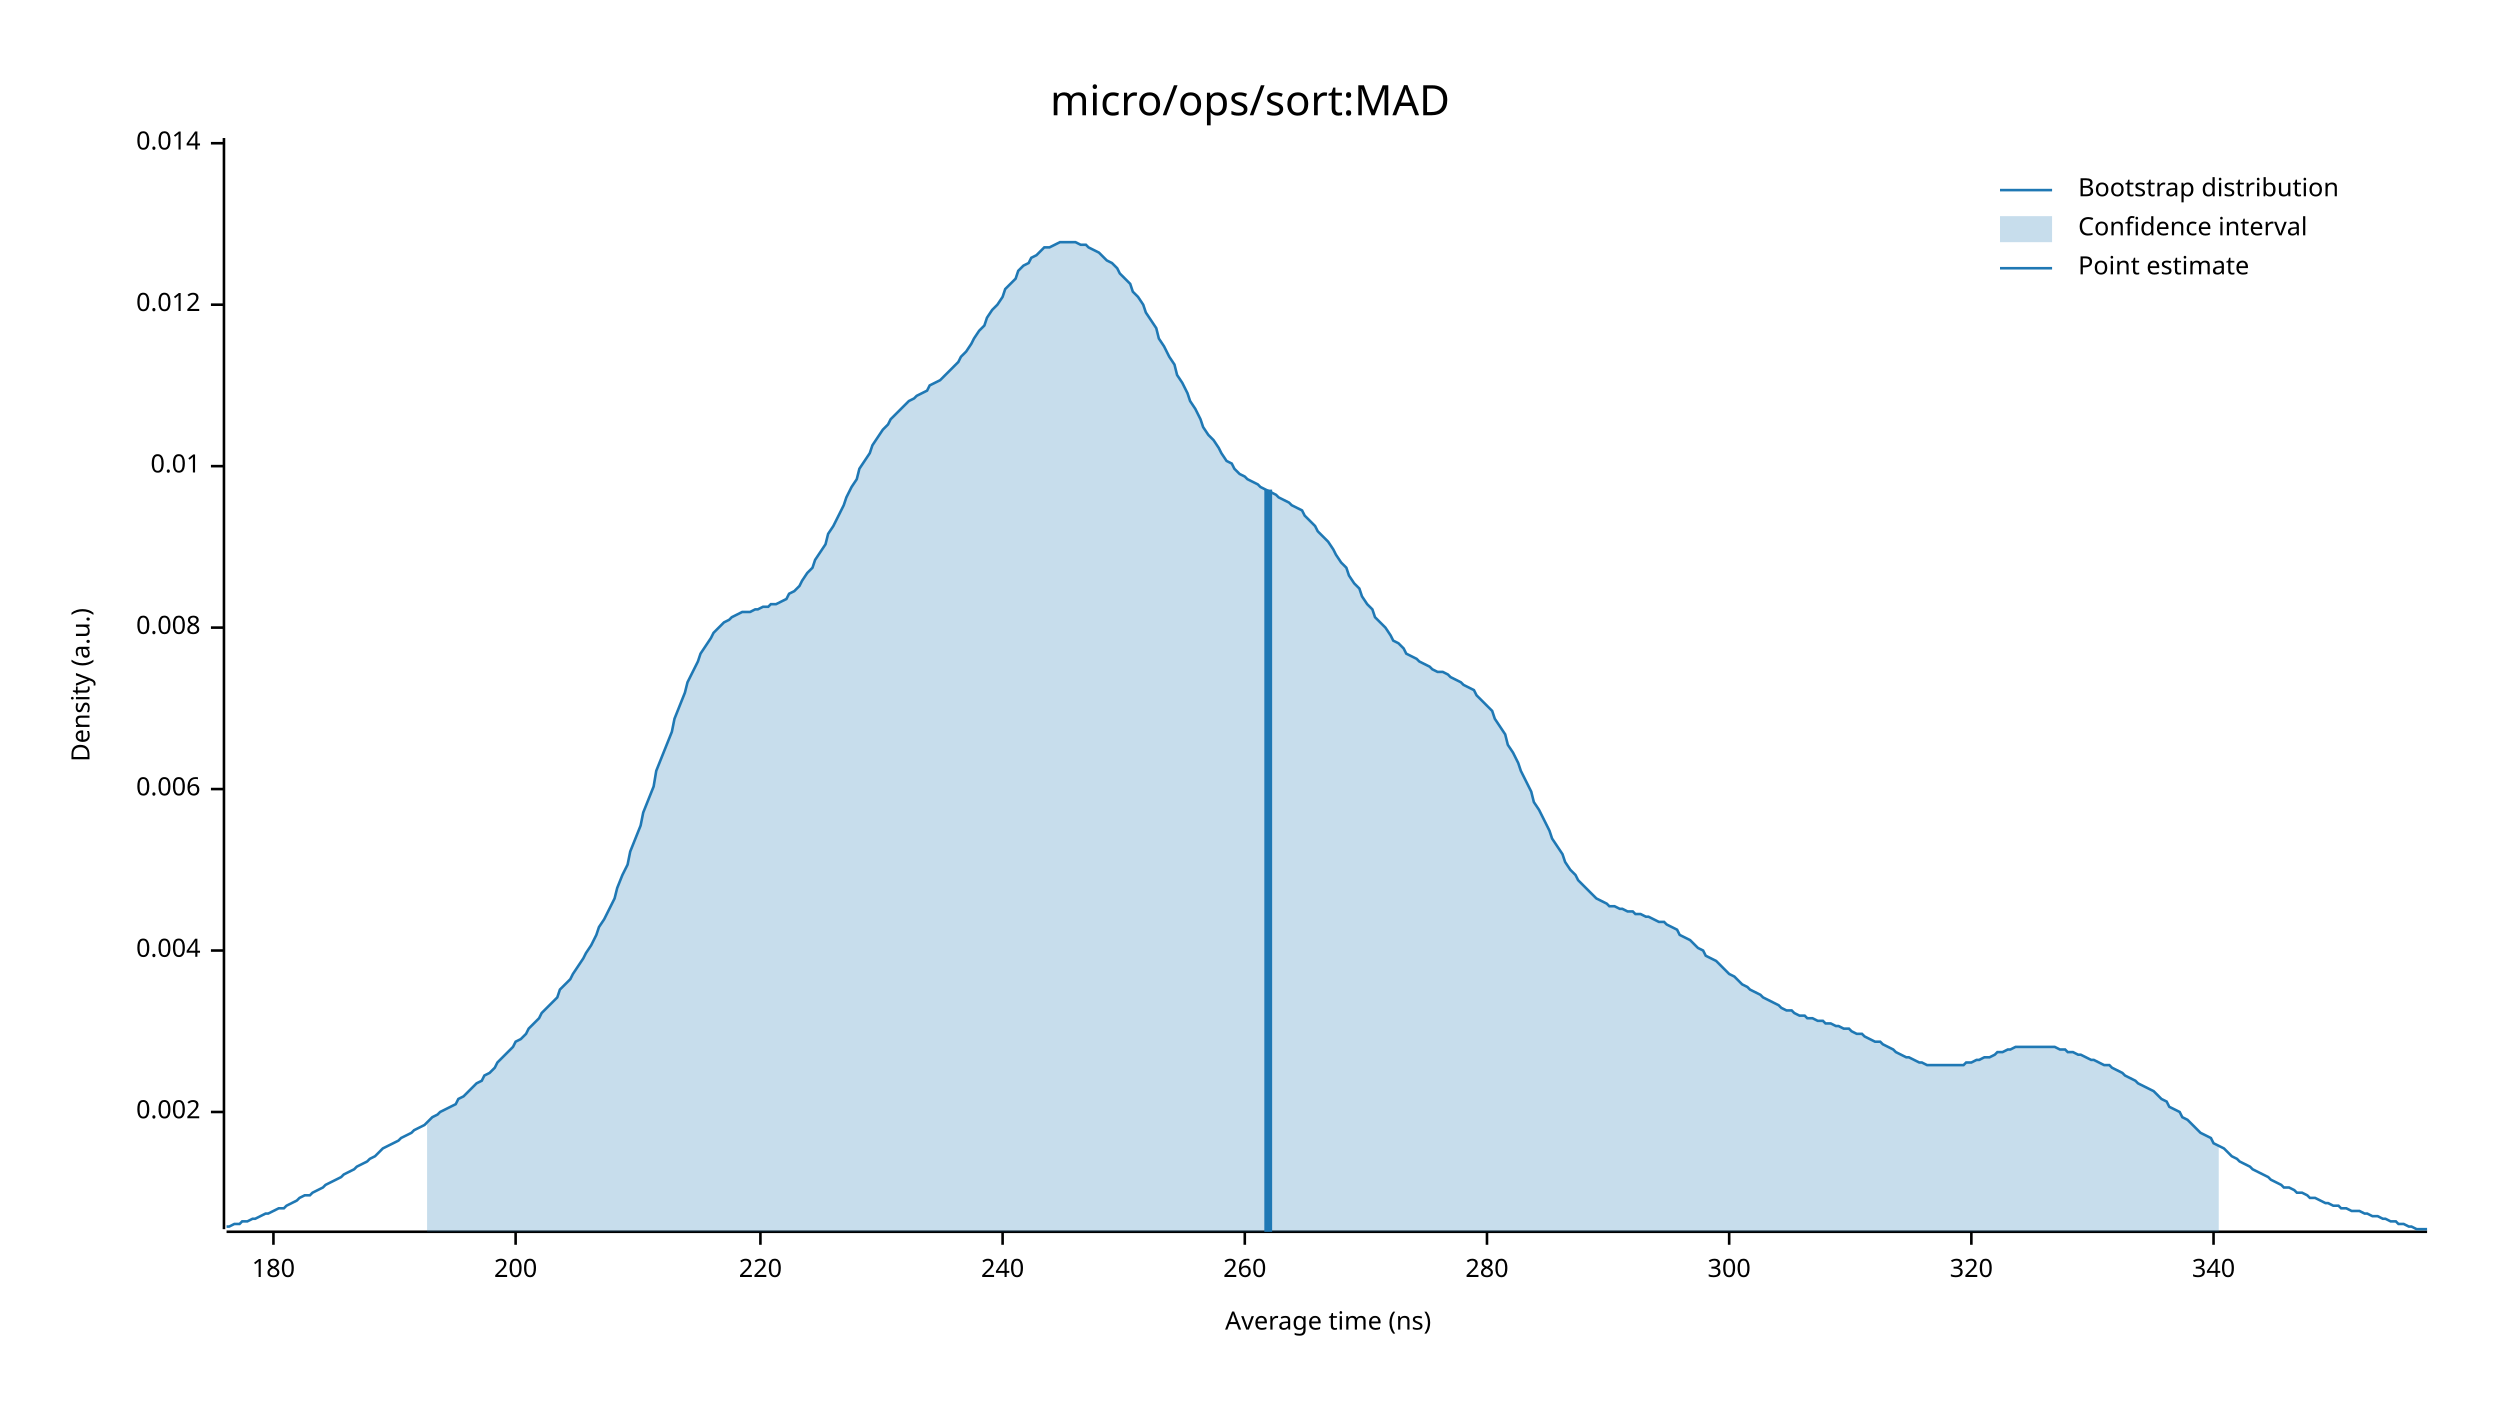
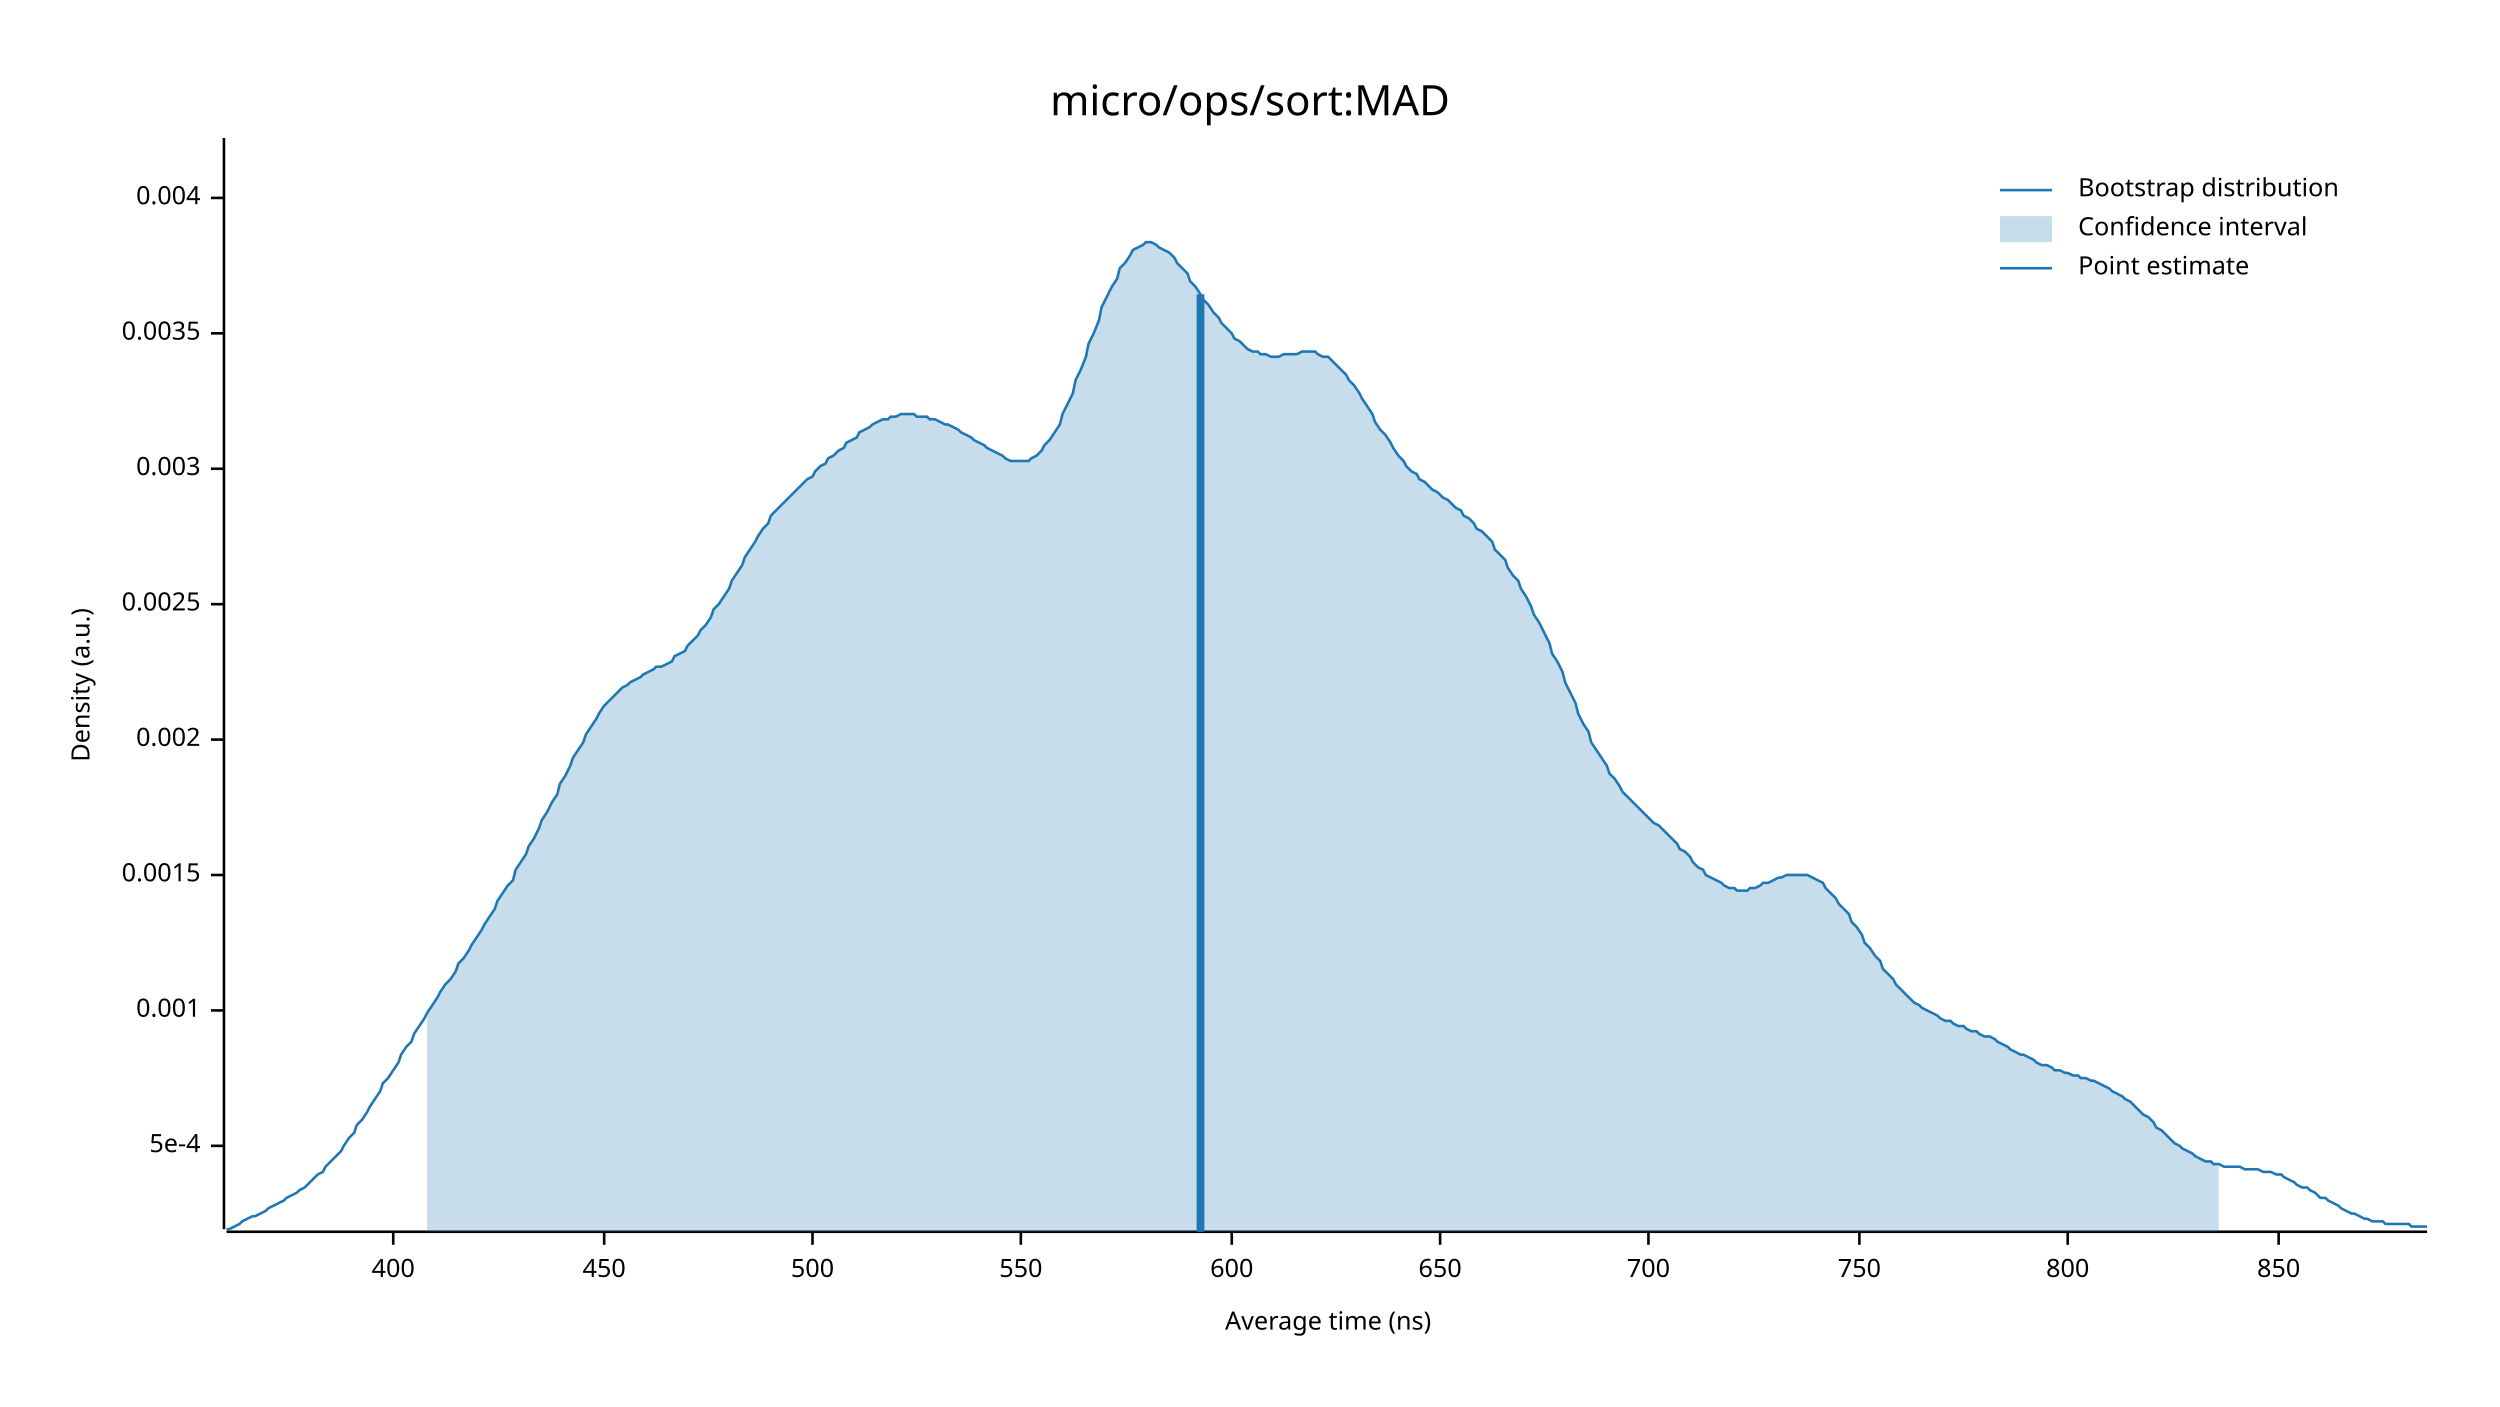
<svg xmlns="http://www.w3.org/2000/svg" width="960" height="540" viewBox="0 0 960 540">
  <text x="480" y="32" dy="0.76em" text-anchor="middle" font-family="sans-serif" font-size="16.129" opacity="1" fill="#000000">
micro/ops/sort:MAD
</text>
  <text x="27" y="263" dy="0.76em" text-anchor="middle" font-family="sans-serif" font-size="9.677" opacity="1" fill="#000000" transform="rotate(270, 27, 263)">
Density (a.u.)
</text>
  <text x="510" y="513" dy="-0.5ex" text-anchor="middle" font-family="sans-serif" font-size="9.677" opacity="1" fill="#000000">
Average time (ns)
</text>
  <polyline fill="none" opacity="1" stroke="#000000" stroke-width="1" points="86,53 86,472 " />
-   <text x="77" y="427" dy="0.5ex" text-anchor="end" font-family="sans-serif" font-size="9.677" opacity="1" fill="#000000">
+   <text x="77" y="440" dy="0.5ex" text-anchor="end" font-family="sans-serif" font-size="9.677" opacity="1" fill="#000000">
+ 5e-4
+ </text>
+   <polyline fill="none" opacity="1" stroke="#000000" stroke-width="1" points="81,440 86,440 " />
+   <text x="77" y="388" dy="0.5ex" text-anchor="end" font-family="sans-serif" font-size="9.677" opacity="1" fill="#000000">
+ 0.001
+ </text>
+   <polyline fill="none" opacity="1" stroke="#000000" stroke-width="1" points="81,388 86,388 " />
+   <text x="77" y="336" dy="0.5ex" text-anchor="end" font-family="sans-serif" font-size="9.677" opacity="1" fill="#000000">
+ 0.0015
+ </text>
+   <polyline fill="none" opacity="1" stroke="#000000" stroke-width="1" points="81,336 86,336 " />
+   <text x="77" y="284" dy="0.5ex" text-anchor="end" font-family="sans-serif" font-size="9.677" opacity="1" fill="#000000">
0.002
</text>
-   <polyline fill="none" opacity="1" stroke="#000000" stroke-width="1" points="81,427 86,427 " />
-   <text x="77" y="365" dy="0.5ex" text-anchor="end" font-family="sans-serif" font-size="9.677" opacity="1" fill="#000000">
+   <polyline fill="none" opacity="1" stroke="#000000" stroke-width="1" points="81,284 86,284 " />
+   <text x="77" y="232" dy="0.5ex" text-anchor="end" font-family="sans-serif" font-size="9.677" opacity="1" fill="#000000">
+ 0.0025
+ </text>
+   <polyline fill="none" opacity="1" stroke="#000000" stroke-width="1" points="81,232 86,232 " />
+   <text x="77" y="180" dy="0.5ex" text-anchor="end" font-family="sans-serif" font-size="9.677" opacity="1" fill="#000000">
+ 0.003
+ </text>
+   <polyline fill="none" opacity="1" stroke="#000000" stroke-width="1" points="81,180 86,180 " />
+   <text x="77" y="128" dy="0.5ex" text-anchor="end" font-family="sans-serif" font-size="9.677" opacity="1" fill="#000000">
+ 0.0035
+ </text>
+   <polyline fill="none" opacity="1" stroke="#000000" stroke-width="1" points="81,128 86,128 " />
+   <text x="77" y="76" dy="0.5ex" text-anchor="end" font-family="sans-serif" font-size="9.677" opacity="1" fill="#000000">
0.004
</text>
-   <polyline fill="none" opacity="1" stroke="#000000" stroke-width="1" points="81,365 86,365 " />
-   <text x="77" y="303" dy="0.5ex" text-anchor="end" font-family="sans-serif" font-size="9.677" opacity="1" fill="#000000">
- 0.006
+   <polyline fill="none" opacity="1" stroke="#000000" stroke-width="1" points="81,76 86,76 " />
+   <polyline fill="none" opacity="1" stroke="#000000" stroke-width="1" points="87,473 932,473 " />
+   <text x="151" y="483" dy="0.76em" text-anchor="middle" font-family="sans-serif" font-size="9.677" opacity="1" fill="#000000">
+ 400
</text>
-   <polyline fill="none" opacity="1" stroke="#000000" stroke-width="1" points="81,303 86,303 " />
-   <text x="77" y="241" dy="0.5ex" text-anchor="end" font-family="sans-serif" font-size="9.677" opacity="1" fill="#000000">
- 0.008
+   <polyline fill="none" opacity="1" stroke="#000000" stroke-width="1" points="151,473 151,478 " />
+   <text x="232" y="483" dy="0.76em" text-anchor="middle" font-family="sans-serif" font-size="9.677" opacity="1" fill="#000000">
+ 450
</text>
-   <polyline fill="none" opacity="1" stroke="#000000" stroke-width="1" points="81,241 86,241 " />
-   <text x="77" y="179" dy="0.5ex" text-anchor="end" font-family="sans-serif" font-size="9.677" opacity="1" fill="#000000">
- 0.01
+   <polyline fill="none" opacity="1" stroke="#000000" stroke-width="1" points="232,473 232,478 " />
+   <text x="312" y="483" dy="0.76em" text-anchor="middle" font-family="sans-serif" font-size="9.677" opacity="1" fill="#000000">
+ 500
</text>
-   <polyline fill="none" opacity="1" stroke="#000000" stroke-width="1" points="81,179 86,179 " />
-   <text x="77" y="117" dy="0.5ex" text-anchor="end" font-family="sans-serif" font-size="9.677" opacity="1" fill="#000000">
- 0.012
+   <polyline fill="none" opacity="1" stroke="#000000" stroke-width="1" points="312,473 312,478 " />
+   <text x="392" y="483" dy="0.76em" text-anchor="middle" font-family="sans-serif" font-size="9.677" opacity="1" fill="#000000">
+ 550
</text>
-   <polyline fill="none" opacity="1" stroke="#000000" stroke-width="1" points="81,117 86,117 " />
-   <text x="77" y="55" dy="0.5ex" text-anchor="end" font-family="sans-serif" font-size="9.677" opacity="1" fill="#000000">
- 0.014
+   <polyline fill="none" opacity="1" stroke="#000000" stroke-width="1" points="392,473 392,478 " />
+   <text x="473" y="483" dy="0.76em" text-anchor="middle" font-family="sans-serif" font-size="9.677" opacity="1" fill="#000000">
+ 600
</text>
-   <polyline fill="none" opacity="1" stroke="#000000" stroke-width="1" points="81,55 86,55 " />
-   <polyline fill="none" opacity="1" stroke="#000000" stroke-width="1" points="87,473 932,473 " />
-   <text x="105" y="483" dy="0.76em" text-anchor="middle" font-family="sans-serif" font-size="9.677" opacity="1" fill="#000000">
- 180
+   <polyline fill="none" opacity="1" stroke="#000000" stroke-width="1" points="473,473 473,478 " />
+   <text x="553" y="483" dy="0.76em" text-anchor="middle" font-family="sans-serif" font-size="9.677" opacity="1" fill="#000000">
+ 650
</text>
-   <polyline fill="none" opacity="1" stroke="#000000" stroke-width="1" points="105,473 105,478 " />
-   <text x="198" y="483" dy="0.76em" text-anchor="middle" font-family="sans-serif" font-size="9.677" opacity="1" fill="#000000">
- 200
+   <polyline fill="none" opacity="1" stroke="#000000" stroke-width="1" points="553,473 553,478 " />
+   <text x="633" y="483" dy="0.76em" text-anchor="middle" font-family="sans-serif" font-size="9.677" opacity="1" fill="#000000">
+ 700
</text>
-   <polyline fill="none" opacity="1" stroke="#000000" stroke-width="1" points="198,473 198,478 " />
-   <text x="292" y="483" dy="0.76em" text-anchor="middle" font-family="sans-serif" font-size="9.677" opacity="1" fill="#000000">
- 220
+   <polyline fill="none" opacity="1" stroke="#000000" stroke-width="1" points="633,473 633,478 " />
+   <text x="714" y="483" dy="0.76em" text-anchor="middle" font-family="sans-serif" font-size="9.677" opacity="1" fill="#000000">
+ 750
</text>
-   <polyline fill="none" opacity="1" stroke="#000000" stroke-width="1" points="292,473 292,478 " />
-   <text x="385" y="483" dy="0.76em" text-anchor="middle" font-family="sans-serif" font-size="9.677" opacity="1" fill="#000000">
- 240
+   <polyline fill="none" opacity="1" stroke="#000000" stroke-width="1" points="714,473 714,478 " />
+   <text x="794" y="483" dy="0.76em" text-anchor="middle" font-family="sans-serif" font-size="9.677" opacity="1" fill="#000000">
+ 800
</text>
-   <polyline fill="none" opacity="1" stroke="#000000" stroke-width="1" points="385,473 385,478 " />
-   <text x="478" y="483" dy="0.76em" text-anchor="middle" font-family="sans-serif" font-size="9.677" opacity="1" fill="#000000">
- 260
+   <polyline fill="none" opacity="1" stroke="#000000" stroke-width="1" points="794,473 794,478 " />
+   <text x="875" y="483" dy="0.76em" text-anchor="middle" font-family="sans-serif" font-size="9.677" opacity="1" fill="#000000">
+ 850
</text>
-   <polyline fill="none" opacity="1" stroke="#000000" stroke-width="1" points="478,473 478,478 " />
-   <text x="571" y="483" dy="0.76em" text-anchor="middle" font-family="sans-serif" font-size="9.677" opacity="1" fill="#000000">
- 280
- </text>
-   <polyline fill="none" opacity="1" stroke="#000000" stroke-width="1" points="571,473 571,478 " />
-   <text x="664" y="483" dy="0.76em" text-anchor="middle" font-family="sans-serif" font-size="9.677" opacity="1" fill="#000000">
- 300
- </text>
-   <polyline fill="none" opacity="1" stroke="#000000" stroke-width="1" points="664,473 664,478 " />
-   <text x="757" y="483" dy="0.76em" text-anchor="middle" font-family="sans-serif" font-size="9.677" opacity="1" fill="#000000">
- 320
- </text>
-   <polyline fill="none" opacity="1" stroke="#000000" stroke-width="1" points="757,473 757,478 " />
-   <text x="850" y="483" dy="0.76em" text-anchor="middle" font-family="sans-serif" font-size="9.677" opacity="1" fill="#000000">
- 340
- </text>
-   <polyline fill="none" opacity="1" stroke="#000000" stroke-width="1" points="850,473 850,478 " />
-   <polyline fill="none" opacity="1" stroke="#1F78B4" stroke-width="1" points="87,471 88,471 90,470 92,470 93,469 95,469 97,468 98,468 100,467 102,466 103,466 105,465 107,464 109,464 110,463 112,462 114,461 115,460 117,459 119,459 120,458 122,457 124,456 125,455 127,454 129,453 131,452 132,451 134,450 136,449 137,448 139,447 141,446 142,445 144,444 146,442 147,441 149,440 151,439 153,438 154,437 156,436 158,435 159,434 161,433 163,432 164,431 166,429 168,428 169,427 171,426 173,425 175,424 176,422 178,421 180,419 181,418 183,416 185,415 186,413 188,412 190,410 191,408 193,406 195,404 197,402 198,400 200,399 202,397 203,395 205,393 207,391 208,389 210,387 212,385 214,383 215,380 217,378 219,376 220,374 222,371 224,368 225,366 227,363 229,359 230,356 232,353 234,349 236,345 237,341 239,336 241,332 242,327 244,322 246,317 247,312 249,307 251,302 252,296 254,291 256,286 258,281 259,276 261,271 263,266 264,262 266,258 268,254 269,251 271,248 273,245 274,243 276,241 278,239 280,238 281,237 283,236 285,235 286,235 288,235 290,234 291,234 293,233 295,233 296,232 298,232 300,231 302,230 303,228 305,227 307,225 308,223 310,220 312,218 313,215 315,212 317,209 318,205 320,202 322,198 324,194 325,191 327,187 329,184 330,180 332,177 334,174 335,171 337,168 339,165 341,163 342,161 344,159 346,157 347,156 349,154 351,153 352,152 354,151 356,150 357,148 359,147 361,146 363,144 364,143 366,141 368,139 369,137 371,135 373,132 374,130 376,127 378,125 379,122 381,119 383,117 385,114 386,111 388,109 390,107 391,104 393,102 395,101 396,99 398,98 400,96 401,95 403,95 405,94 407,93 408,93 410,93 412,93 413,93 415,94 417,94 418,95 420,96 422,97 423,98 425,100 427,101 429,103 430,105 432,107 434,109 435,112 437,114 439,117 440,120 442,123 444,126 445,130 447,133 449,137 451,140 452,144 454,147 456,151 457,154 459,157 461,161 462,164 464,167 466,169 468,172 469,174 471,177 473,178 474,180 476,182 478,183 479,184 481,185 483,186 484,187 486,188 488,189 490,190 491,191 493,192 495,193 496,194 498,195 500,196 501,198 503,200 505,202 506,204 508,206 510,208 512,211 513,213 515,216 517,218 518,221 520,224 522,226 523,229 525,232 527,234 528,237 530,239 532,241 534,244 535,246 537,247 539,249 540,251 542,252 544,253 545,254 547,255 549,256 550,257 552,258 554,258 556,259 557,260 559,261 561,262 562,263 564,264 566,265 567,267 569,269 571,271 573,273 574,276 576,279 578,282 579,286 581,289 583,293 584,296 586,300 588,304 589,308 591,311 593,315 595,319 596,322 598,325 600,328 601,331 603,334 605,336 606,338 608,340 610,342 611,343 613,345 615,346 617,347 618,348 620,348 622,349 623,349 625,350 627,350 628,351 630,351 632,352 633,352 635,353 637,354 639,354 640,355 642,356 644,357 645,359 647,360 649,361 650,362 652,364 654,365 655,367 657,368 659,369 661,371 662,372 664,374 666,375 667,376 669,378 671,379 672,380 674,381 676,382 677,383 679,384 681,385 683,386 684,387 686,388 688,388 689,389 691,390 693,390 694,391 696,391 698,392 700,392 701,393 703,393 705,394 706,394 708,395 710,395 711,396 713,397 715,397 716,398 718,399 720,400 722,400 723,401 725,402 727,403 728,404 730,405 732,406 733,406 735,407 737,408 738,408 740,409 742,409 744,409 745,409 747,409 749,409 750,409 752,409 754,409 755,408 757,408 759,407 760,407 762,406 764,406 766,405 767,404 769,404 771,403 772,403 774,402 776,402 777,402 779,402 781,402 782,402 784,402 786,402 788,402 789,402 791,403 793,403 794,404 796,404 798,405 799,405 801,406 803,407 804,407 806,408 808,409 810,409 811,410 813,411 815,412 816,413 818,414 820,415 821,416 823,417 825,418 827,419 828,420 830,422 832,423 833,425 835,426 837,427 838,429 840,430 842,432 843,433 845,435 847,436 849,437 850,439 852,440 854,441 855,442 857,444 859,445 860,446 862,447 864,448 865,449 867,450 869,451 871,452 872,453 874,454 876,455 877,456 879,456 881,457 882,458 884,458 886,459 887,460 889,460 891,461 893,462 894,462 896,463 898,463 899,464 901,464 903,465 904,465 906,465 908,466 909,466 911,467 913,467 915,468 916,468 918,469 920,469 921,470 923,470 925,471 926,471 928,472 930,472 932,472 " />
-   <polygon opacity="0.25" fill="#1F78B4" points="164,431 166,429 168,428 169,427 171,426 173,425 175,424 176,422 178,421 180,419 181,418 183,416 185,415 186,413 188,412 190,410 191,408 193,406 195,404 197,402 198,400 200,399 202,397 203,395 205,393 207,391 208,389 210,387 212,385 214,383 215,380 217,378 219,376 220,374 222,371 224,368 225,366 227,363 229,359 230,356 232,353 234,349 236,345 237,341 239,336 241,332 242,327 244,322 246,317 247,312 249,307 251,302 252,296 254,291 256,286 258,281 259,276 261,271 263,266 264,262 266,258 268,254 269,251 271,248 273,245 274,243 276,241 278,239 280,238 281,237 283,236 285,235 286,235 288,235 290,234 291,234 293,233 295,233 296,232 298,232 300,231 302,230 303,228 305,227 307,225 308,223 310,220 312,218 313,215 315,212 317,209 318,205 320,202 322,198 324,194 325,191 327,187 329,184 330,180 332,177 334,174 335,171 337,168 339,165 341,163 342,161 344,159 346,157 347,156 349,154 351,153 352,152 354,151 356,150 357,148 359,147 361,146 363,144 364,143 366,141 368,139 369,137 371,135 373,132 374,130 376,127 378,125 379,122 381,119 383,117 385,114 386,111 388,109 390,107 391,104 393,102 395,101 396,99 398,98 400,96 401,95 403,95 405,94 407,93 408,93 410,93 412,93 413,93 415,94 417,94 418,95 420,96 422,97 423,98 425,100 427,101 429,103 430,105 432,107 434,109 435,112 437,114 439,117 440,120 442,123 444,126 445,130 447,133 449,137 451,140 452,144 454,147 456,151 457,154 459,157 461,161 462,164 464,167 466,169 468,172 469,174 471,177 473,178 474,180 476,182 478,183 479,184 481,185 483,186 484,187 486,188 488,189 490,190 491,191 493,192 495,193 496,194 498,195 500,196 501,198 503,200 505,202 506,204 508,206 510,208 512,211 513,213 515,216 517,218 518,221 520,224 522,226 523,229 525,232 527,234 528,237 530,239 532,241 534,244 535,246 537,247 539,249 540,251 542,252 544,253 545,254 547,255 549,256 550,257 552,258 554,258 556,259 557,260 559,261 561,262 562,263 564,264 566,265 567,267 569,269 571,271 573,273 574,276 576,279 578,282 579,286 581,289 583,293 584,296 586,300 588,304 589,308 591,311 593,315 595,319 596,322 598,325 600,328 601,331 603,334 605,336 606,338 608,340 610,342 611,343 613,345 615,346 617,347 618,348 620,348 622,349 623,349 625,350 627,350 628,351 630,351 632,352 633,352 635,353 637,354 639,354 640,355 642,356 644,357 645,359 647,360 649,361 650,362 652,364 654,365 655,367 657,368 659,369 661,371 662,372 664,374 666,375 667,376 669,378 671,379 672,380 674,381 676,382 677,383 679,384 681,385 683,386 684,387 686,388 688,388 689,389 691,390 693,390 694,391 696,391 698,392 700,392 701,393 703,393 705,394 706,394 708,395 710,395 711,396 713,397 715,397 716,398 718,399 720,400 722,400 723,401 725,402 727,403 728,404 730,405 732,406 733,406 735,407 737,408 738,408 740,409 742,409 744,409 745,409 747,409 749,409 750,409 752,409 754,409 755,408 757,408 759,407 760,407 762,406 764,406 766,405 767,404 769,404 771,403 772,403 774,402 776,402 777,402 779,402 781,402 782,402 784,402 786,402 788,402 789,402 791,403 793,403 794,404 796,404 798,405 799,405 801,406 803,407 804,407 806,408 808,409 810,409 811,410 813,411 815,412 816,413 818,414 820,415 821,416 823,417 825,418 827,419 828,420 830,422 832,423 833,425 835,426 837,427 838,429 840,430 842,432 843,433 845,435 847,436 849,437 850,439 852,440 852,473 164,473 " />
-   <polyline fill="none" opacity="1" stroke="#1F78B4" stroke-width="3" points="487,473 487,188 " />
+   <polyline fill="none" opacity="1" stroke="#000000" stroke-width="1" points="875,473 875,478 " />
+   <polyline fill="none" opacity="1" stroke="#1F78B4" stroke-width="1" points="87,472 88,472 90,471 92,470 93,469 95,468 97,467 98,467 100,466 102,465 103,464 105,463 107,462 109,461 110,460 112,459 114,458 115,457 117,456 119,454 120,453 122,451 124,450 125,448 127,446 129,444 131,442 132,440 134,437 136,435 137,432 139,430 141,427 142,425 144,422 146,419 147,416 149,414 151,411 153,408 154,405 156,402 158,400 159,397 161,394 163,391 164,389 166,386 168,383 169,381 171,378 173,376 175,373 176,370 178,368 180,365 181,363 183,360 185,357 186,355 188,352 190,349 191,346 193,343 195,340 197,338 198,334 200,331 202,328 203,325 205,322 207,318 208,315 210,312 212,308 214,305 215,301 217,298 219,294 220,291 222,288 224,285 225,282 227,279 229,276 230,274 232,271 234,269 236,267 237,266 239,264 241,263 242,262 244,261 246,260 247,259 249,258 251,257 252,256 254,256 256,255 258,254 259,252 261,251 263,250 264,248 266,246 268,244 269,242 271,240 273,237 274,234 276,232 278,229 280,226 281,223 283,220 285,217 286,214 288,211 290,208 291,206 293,203 295,201 296,198 298,196 300,194 302,192 303,191 305,189 307,187 308,186 310,184 312,183 313,181 315,179 317,178 318,176 320,175 322,173 324,172 325,170 327,169 329,168 330,166 332,165 334,164 335,163 337,162 339,161 341,161 342,160 344,160 346,159 347,159 349,159 351,159 352,160 354,160 356,160 357,161 359,161 361,162 363,163 364,163 366,164 368,165 369,166 371,167 373,168 374,169 376,170 378,171 379,172 381,173 383,174 385,175 386,176 388,177 390,177 391,177 393,177 395,177 396,176 398,175 400,173 401,171 403,169 405,166 407,163 408,159 410,155 412,151 413,146 415,142 417,137 418,132 420,128 422,123 423,118 425,114 427,110 429,107 430,103 432,101 434,98 435,96 437,95 439,94 440,93 442,93 444,94 445,95 447,96 449,97 451,99 452,101 454,103 456,105 457,108 459,110 461,113 462,115 464,117 466,120 468,122 469,124 471,126 473,128 474,130 476,131 478,133 479,134 481,135 483,135 484,136 486,136 488,137 490,137 491,137 493,136 495,136 496,136 498,136 500,135 501,135 503,135 505,135 506,136 508,137 510,137 512,139 513,140 515,142 517,144 518,146 520,148 522,151 523,153 525,156 527,159 528,162 530,165 532,167 534,170 535,172 537,175 539,177 540,179 542,181 544,182 545,184 547,185 549,187 550,188 552,189 554,191 556,192 557,193 559,195 561,196 562,198 564,199 566,201 567,203 569,204 571,206 573,208 574,211 576,213 578,215 579,218 581,221 583,223 584,226 586,229 588,233 589,236 591,239 593,243 595,247 596,251 598,254 600,258 601,262 603,266 605,270 606,274 608,278 610,281 611,285 613,288 615,291 617,294 618,297 620,299 622,302 623,304 625,306 627,308 628,309 630,311 632,313 633,314 635,316 637,317 639,319 640,320 642,322 644,324 645,326 647,327 649,329 650,331 652,333 654,334 655,336 657,337 659,338 661,339 662,340 664,341 666,341 667,342 669,342 671,342 672,341 674,341 676,340 677,339 679,339 681,338 683,337 684,337 686,336 688,336 689,336 691,336 693,336 694,336 696,337 698,338 700,339 701,341 703,343 705,345 706,347 708,349 710,351 711,354 713,356 715,359 716,362 718,364 720,367 722,369 723,372 725,374 727,376 728,378 730,380 732,382 733,383 735,385 737,386 738,387 740,388 742,389 744,390 745,391 747,392 749,392 750,393 752,394 754,394 755,395 757,396 759,396 760,397 762,398 764,398 766,399 767,400 769,401 771,402 772,403 774,404 776,405 777,405 779,406 781,407 782,408 784,409 786,409 788,410 789,411 791,411 793,412 794,412 796,413 798,413 799,414 801,414 803,415 804,415 806,416 808,417 810,418 811,419 813,420 815,421 816,422 818,423 820,425 821,426 823,428 825,429 827,431 828,433 830,434 832,436 833,437 835,439 837,440 838,441 840,442 842,443 843,444 845,445 847,446 849,446 850,447 852,447 854,448 855,448 857,448 859,448 860,448 862,449 864,449 865,449 867,449 869,450 871,450 872,450 874,451 876,451 877,452 879,453 881,454 882,455 884,456 886,456 887,457 889,458 891,460 893,460 894,461 896,462 898,463 899,464 901,465 903,466 904,466 906,467 908,468 909,468 911,469 913,469 915,469 916,470 918,470 920,470 921,470 923,470 925,470 926,471 928,471 930,471 932,471 " />
+   <polygon opacity="0.25" fill="#1F78B4" points="164,389 166,386 168,383 169,381 171,378 173,376 175,373 176,370 178,368 180,365 181,363 183,360 185,357 186,355 188,352 190,349 191,346 193,343 195,340 197,338 198,334 200,331 202,328 203,325 205,322 207,318 208,315 210,312 212,308 214,305 215,301 217,298 219,294 220,291 222,288 224,285 225,282 227,279 229,276 230,274 232,271 234,269 236,267 237,266 239,264 241,263 242,262 244,261 246,260 247,259 249,258 251,257 252,256 254,256 256,255 258,254 259,252 261,251 263,250 264,248 266,246 268,244 269,242 271,240 273,237 274,234 276,232 278,229 280,226 281,223 283,220 285,217 286,214 288,211 290,208 291,206 293,203 295,201 296,198 298,196 300,194 302,192 303,191 305,189 307,187 308,186 310,184 312,183 313,181 315,179 317,178 318,176 320,175 322,173 324,172 325,170 327,169 329,168 330,166 332,165 334,164 335,163 337,162 339,161 341,161 342,160 344,160 346,159 347,159 349,159 351,159 352,160 354,160 356,160 357,161 359,161 361,162 363,163 364,163 366,164 368,165 369,166 371,167 373,168 374,169 376,170 378,171 379,172 381,173 383,174 385,175 386,176 388,177 390,177 391,177 393,177 395,177 396,176 398,175 400,173 401,171 403,169 405,166 407,163 408,159 410,155 412,151 413,146 415,142 417,137 418,132 420,128 422,123 423,118 425,114 427,110 429,107 430,103 432,101 434,98 435,96 437,95 439,94 440,93 442,93 444,94 445,95 447,96 449,97 451,99 452,101 454,103 456,105 457,108 459,110 461,113 462,115 464,117 466,120 468,122 469,124 471,126 473,128 474,130 476,131 478,133 479,134 481,135 483,135 484,136 486,136 488,137 490,137 491,137 493,136 495,136 496,136 498,136 500,135 501,135 503,135 505,135 506,136 508,137 510,137 512,139 513,140 515,142 517,144 518,146 520,148 522,151 523,153 525,156 527,159 528,162 530,165 532,167 534,170 535,172 537,175 539,177 540,179 542,181 544,182 545,184 547,185 549,187 550,188 552,189 554,191 556,192 557,193 559,195 561,196 562,198 564,199 566,201 567,203 569,204 571,206 573,208 574,211 576,213 578,215 579,218 581,221 583,223 584,226 586,229 588,233 589,236 591,239 593,243 595,247 596,251 598,254 600,258 601,262 603,266 605,270 606,274 608,278 610,281 611,285 613,288 615,291 617,294 618,297 620,299 622,302 623,304 625,306 627,308 628,309 630,311 632,313 633,314 635,316 637,317 639,319 640,320 642,322 644,324 645,326 647,327 649,329 650,331 652,333 654,334 655,336 657,337 659,338 661,339 662,340 664,341 666,341 667,342 669,342 671,342 672,341 674,341 676,340 677,339 679,339 681,338 683,337 684,337 686,336 688,336 689,336 691,336 693,336 694,336 696,337 698,338 700,339 701,341 703,343 705,345 706,347 708,349 710,351 711,354 713,356 715,359 716,362 718,364 720,367 722,369 723,372 725,374 727,376 728,378 730,380 732,382 733,383 735,385 737,386 738,387 740,388 742,389 744,390 745,391 747,392 749,392 750,393 752,394 754,394 755,395 757,396 759,396 760,397 762,398 764,398 766,399 767,400 769,401 771,402 772,403 774,404 776,405 777,405 779,406 781,407 782,408 784,409 786,409 788,410 789,411 791,411 793,412 794,412 796,413 798,413 799,414 801,414 803,415 804,415 806,416 808,417 810,418 811,419 813,420 815,421 816,422 818,423 820,425 821,426 823,428 825,429 827,431 828,433 830,434 832,436 833,437 835,439 837,440 838,441 840,442 842,443 843,444 845,445 847,446 849,446 850,447 852,447 852,473 164,473 " />
+   <polyline fill="none" opacity="1" stroke="#1F78B4" stroke-width="3" points="461,473 461,113 " />
  <text x="798" y="68" dy="0.76em" text-anchor="start" font-family="sans-serif" font-size="9.677" opacity="1" fill="#000000">
Bootstrap distribution
</text>
  <text x="798" y="83" dy="0.76em" text-anchor="start" font-family="sans-serif" font-size="9.677" opacity="1" fill="#000000">
Confidence interval
</text>
  <text x="798" y="98" dy="0.76em" text-anchor="start" font-family="sans-serif" font-size="9.677" opacity="1" fill="#000000">
Point estimate
</text>
  <polyline fill="none" opacity="1" stroke="#1F78B4" stroke-width="1" points="768,73 788,73 " />
  <rect x="768" y="83" width="20" height="10" opacity="0.25" fill="#1F78B4" stroke="none" />
  <polyline fill="none" opacity="1" stroke="#1F78B4" stroke-width="1" points="768,103 788,103 " />
</svg>
